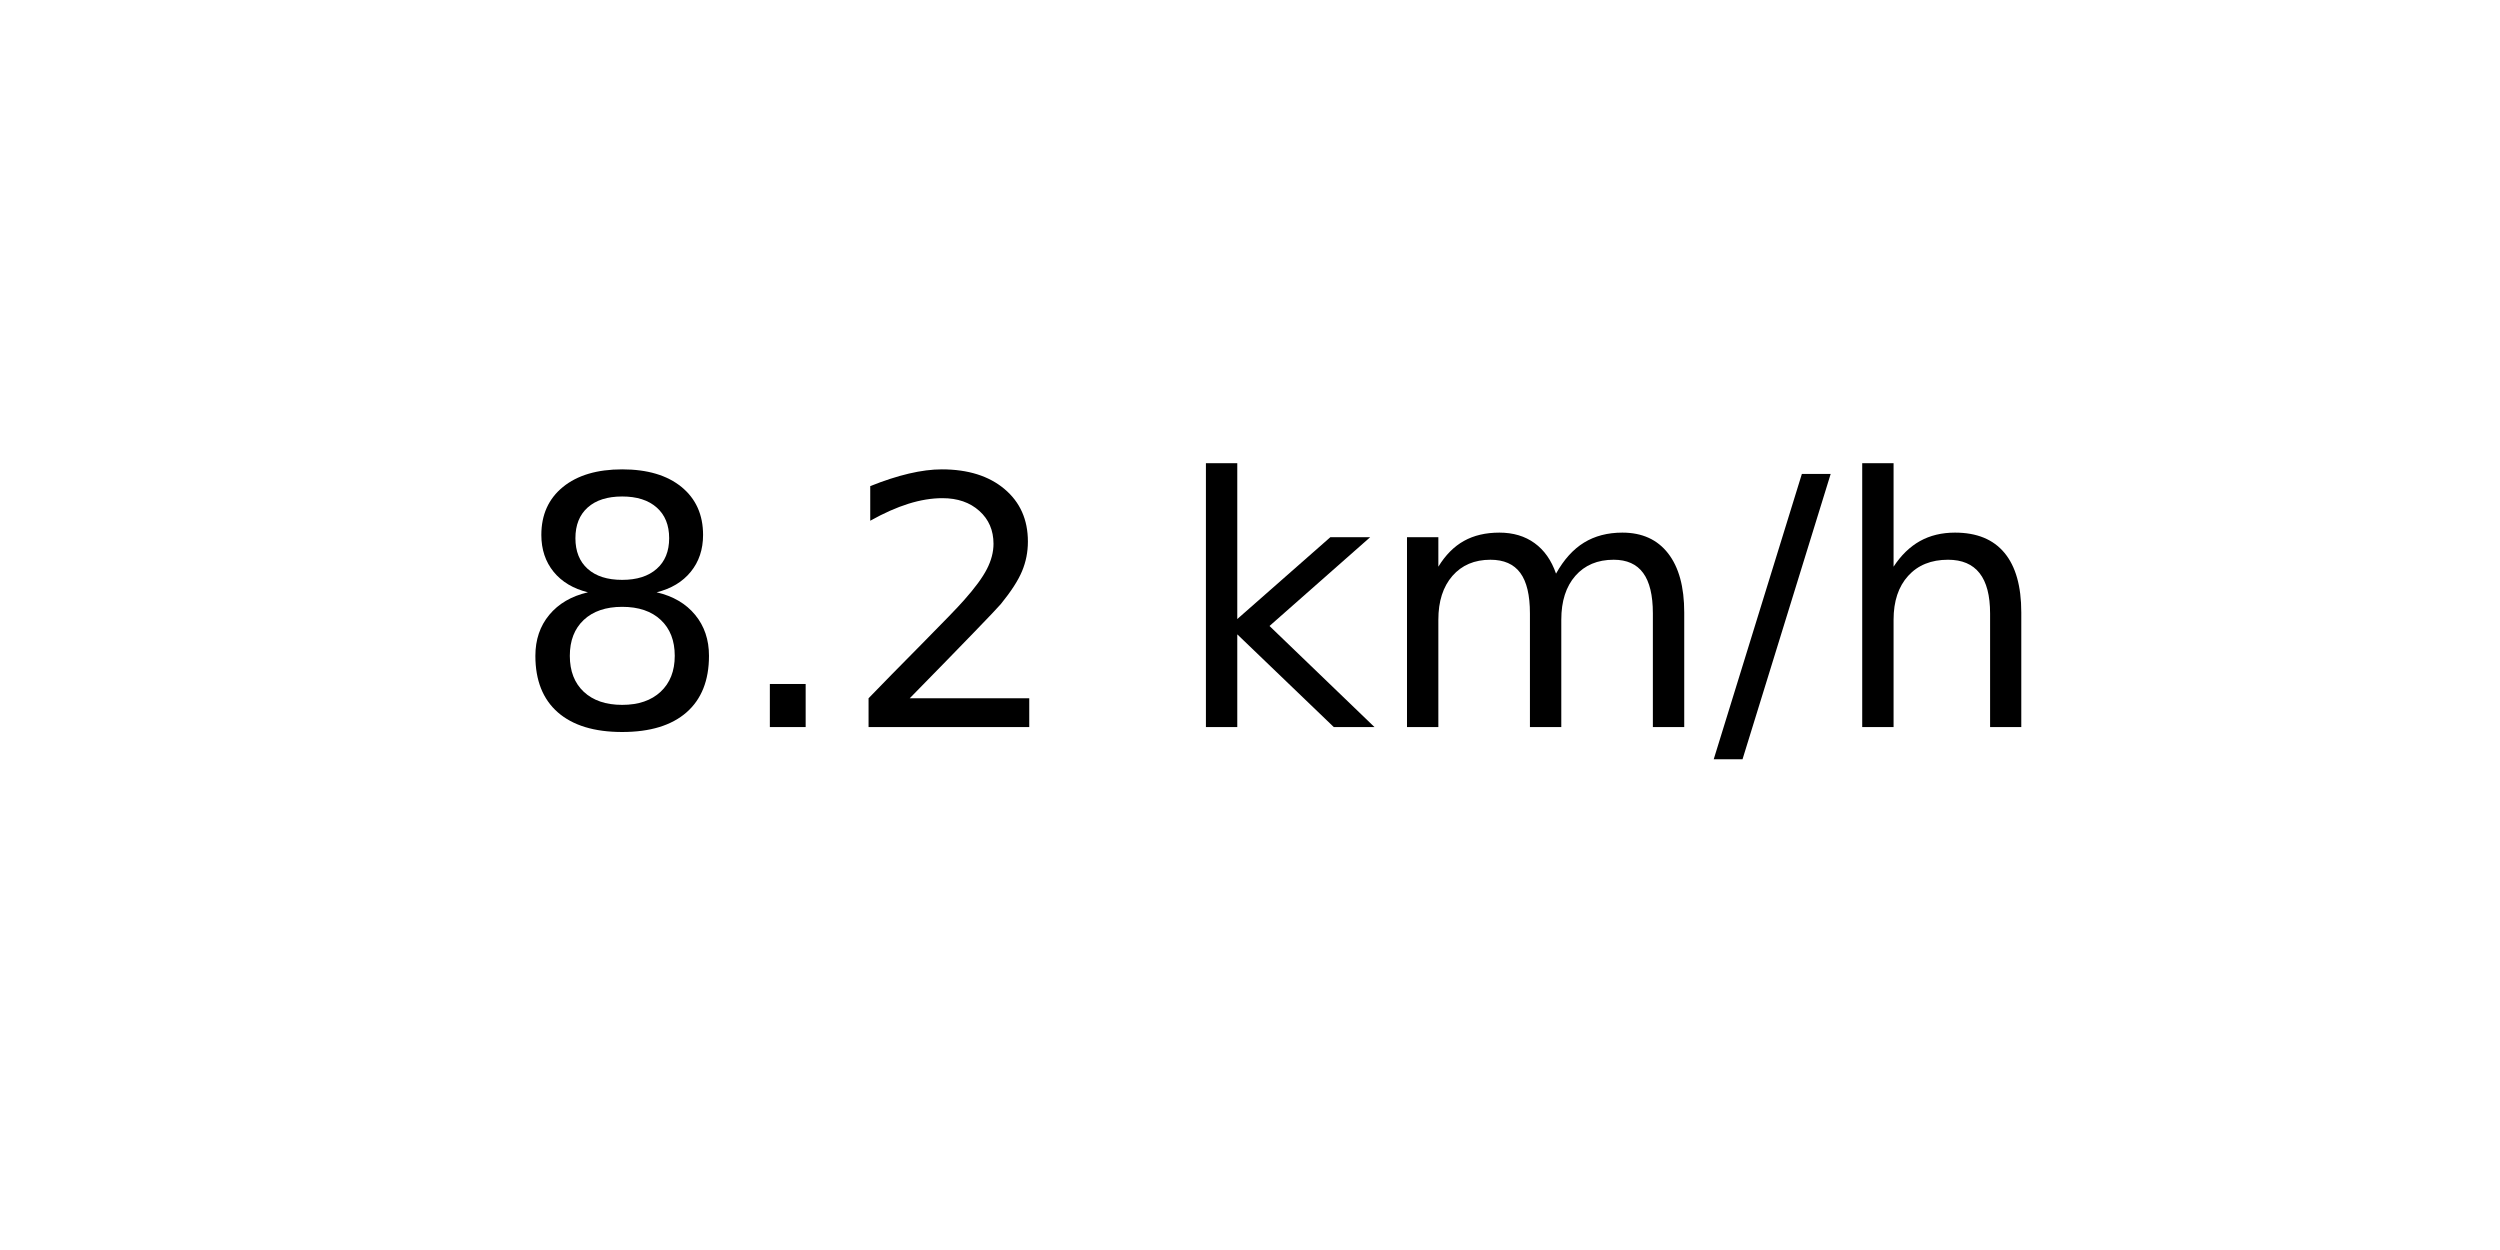
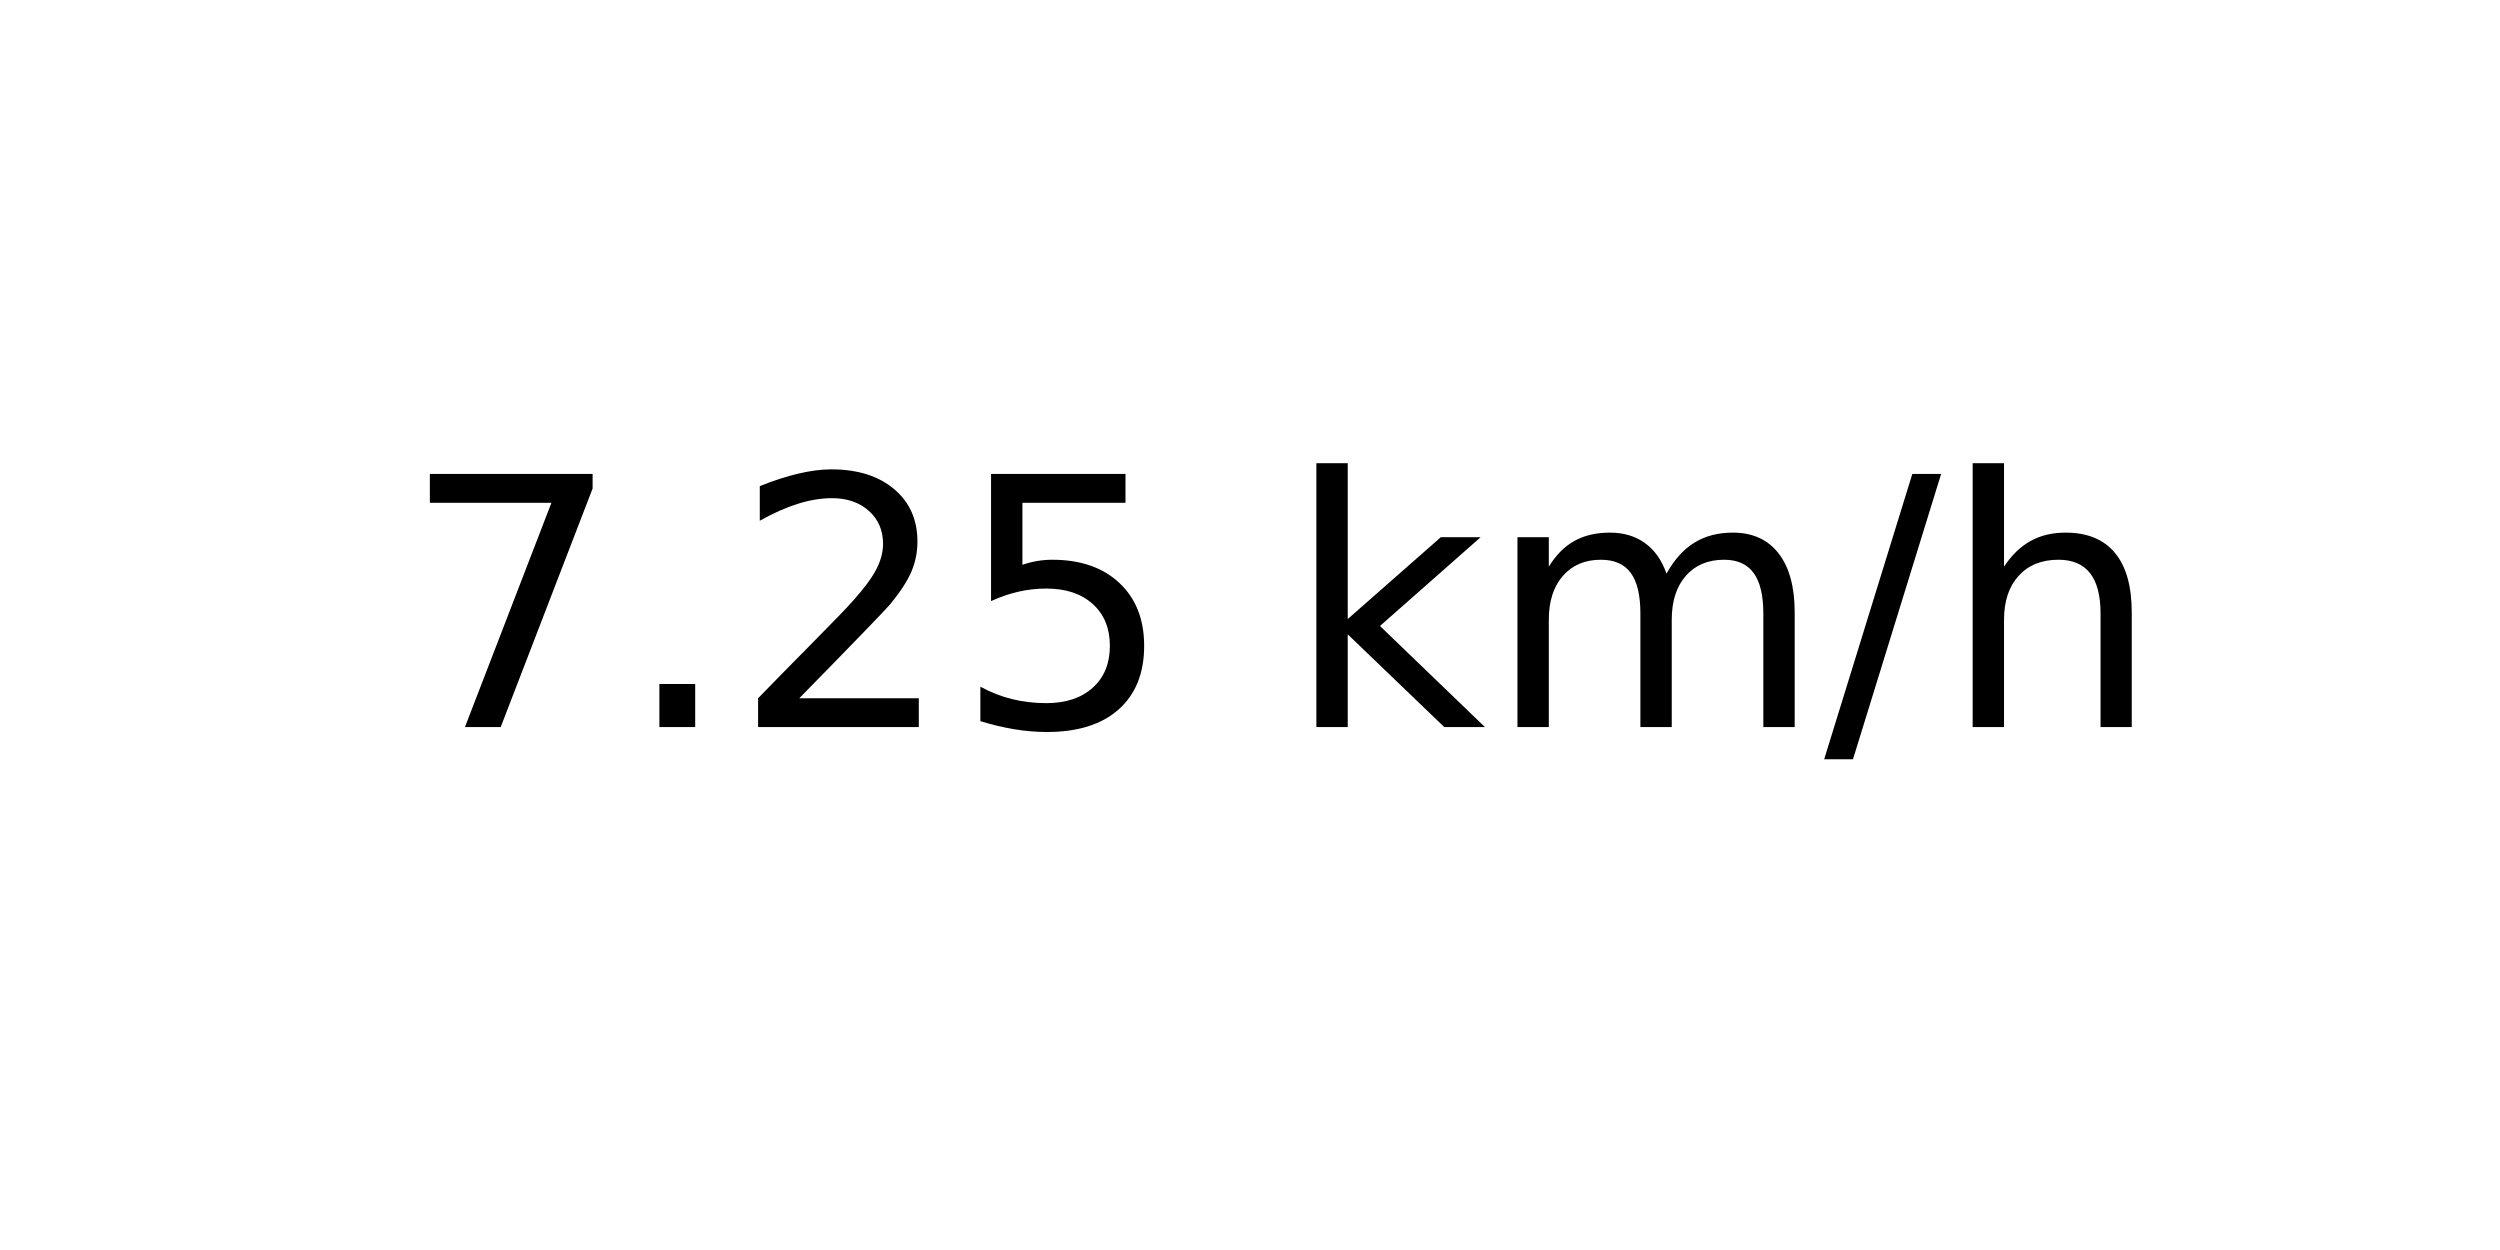
<svg xmlns="http://www.w3.org/2000/svg" xmlns:xlink="http://www.w3.org/1999/xlink" width="72pt" height="36pt" viewBox="0 0 72 36" version="1.1">
  <defs>
    <style type="text/css">*{stroke-linejoin: round; stroke-linecap: butt}</style>
  </defs>
  <g id="figure_1">
    <g id="axes_1">
      <g id="text_1">
-         <g transform="translate(14.74062 20.93937) scale(0.1 -0.1)">
+         <g transform="translate(11.55937 20.93937) scale(0.1 -0.1)">
          <defs>
-             <path id="DejaVuSans-38" d="M 2034 2216  Q 1584 2216 1326 1975  Q 1069 1734 1069 1313  Q 1069 891 1326 650  Q 1584 409 2034 409  Q 2484 409 2743 651  Q 3003 894 3003 1313  Q 3003 1734 2745 1975  Q 2488 2216 2034 2216  z M 1403 2484  Q 997 2584 770 2862  Q 544 3141 544 3541  Q 544 4100 942 4425  Q 1341 4750 2034 4750  Q 2731 4750 3128 4425  Q 3525 4100 3525 3541  Q 3525 3141 3298 2862  Q 3072 2584 2669 2484  Q 3125 2378 3379 2068  Q 3634 1759 3634 1313  Q 3634 634 3220 271  Q 2806 -91 2034 -91  Q 1263 -91 848 271  Q 434 634 434 1313  Q 434 1759 690 2068  Q 947 2378 1403 2484  z M 1172 3481  Q 1172 3119 1398 2916  Q 1625 2713 2034 2713  Q 2441 2713 2670 2916  Q 2900 3119 2900 3481  Q 2900 3844 2670 4047  Q 2441 4250 2034 4250  Q 1625 4250 1398 4047  Q 1172 3844 1172 3481  z " transform="scale(0.015625)" />
+             <path id="DejaVuSans-37" d="M 525 4666  L 3525 4666  L 3525 4397  L 1831 0  L 1172 0  L 2766 4134  L 525 4134  L 525 4666  z " transform="scale(0.015625)" />
            <path id="DejaVuSans-2e" d="M 684 794  L 1344 794  L 1344 0  L 684 0  L 684 794  z " transform="scale(0.015625)" />
            <path id="DejaVuSans-32" d="M 1228 531  L 3431 531  L 3431 0  L 469 0  L 469 531  Q 828 903 1448 1529  Q 2069 2156 2228 2338  Q 2531 2678 2651 2914  Q 2772 3150 2772 3378  Q 2772 3750 2511 3984  Q 2250 4219 1831 4219  Q 1534 4219 1204 4116  Q 875 4013 500 3803  L 500 4441  Q 881 4594 1212 4672  Q 1544 4750 1819 4750  Q 2544 4750 2975 4387  Q 3406 4025 3406 3419  Q 3406 3131 3298 2873  Q 3191 2616 2906 2266  Q 2828 2175 2409 1742  Q 1991 1309 1228 531  z " transform="scale(0.015625)" />
+             <path id="DejaVuSans-35" d="M 691 4666  L 3169 4666  L 3169 4134  L 1269 4134  L 1269 2991  Q 1406 3038 1543 3061  Q 1681 3084 1819 3084  Q 2600 3084 3056 2656  Q 3513 2228 3513 1497  Q 3513 744 3044 326  Q 2575 -91 1722 -91  Q 1428 -91 1123 -41  Q 819 9 494 109  L 494 744  Q 775 591 1075 516  Q 1375 441 1709 441  Q 2250 441 2565 725  Q 2881 1009 2881 1497  Q 2881 1984 2565 2268  Q 2250 2553 1709 2553  Q 1456 2553 1204 2497  Q 953 2441 691 2322  L 691 4666  z " transform="scale(0.015625)" />
            <path id="DejaVuSans-20" transform="scale(0.015625)" />
            <path id="DejaVuSans-6b" d="M 581 4863  L 1159 4863  L 1159 1991  L 2875 3500  L 3609 3500  L 1753 1863  L 3688 0  L 2938 0  L 1159 1709  L 1159 0  L 581 0  L 581 4863  z " transform="scale(0.015625)" />
            <path id="DejaVuSans-6d" d="M 3328 2828  Q 3544 3216 3844 3400  Q 4144 3584 4550 3584  Q 5097 3584 5394 3201  Q 5691 2819 5691 2113  L 5691 0  L 5113 0  L 5113 2094  Q 5113 2597 4934 2840  Q 4756 3084 4391 3084  Q 3944 3084 3684 2787  Q 3425 2491 3425 1978  L 3425 0  L 2847 0  L 2847 2094  Q 2847 2600 2669 2842  Q 2491 3084 2119 3084  Q 1678 3084 1418 2786  Q 1159 2488 1159 1978  L 1159 0  L 581 0  L 581 3500  L 1159 3500  L 1159 2956  Q 1356 3278 1631 3431  Q 1906 3584 2284 3584  Q 2666 3584 2933 3390  Q 3200 3197 3328 2828  z " transform="scale(0.015625)" />
            <path id="DejaVuSans-2f" d="M 1625 4666  L 2156 4666  L 531 -594  L 0 -594  L 1625 4666  z " transform="scale(0.015625)" />
            <path id="DejaVuSans-68" d="M 3513 2113  L 3513 0  L 2938 0  L 2938 2094  Q 2938 2591 2744 2837  Q 2550 3084 2163 3084  Q 1697 3084 1428 2787  Q 1159 2491 1159 1978  L 1159 0  L 581 0  L 581 4863  L 1159 4863  L 1159 2956  Q 1366 3272 1645 3428  Q 1925 3584 2291 3584  Q 2894 3584 3203 3211  Q 3513 2838 3513 2113  z " transform="scale(0.015625)" />
          </defs>
-           <use xlink:href="#DejaVuSans-38" />
+           <use xlink:href="#DejaVuSans-37" />
          <use xlink:href="#DejaVuSans-2e" x="63.623" />
          <use xlink:href="#DejaVuSans-32" x="95.41" />
-           <use xlink:href="#DejaVuSans-20" x="159.033" />
-           <use xlink:href="#DejaVuSans-6b" x="190.82" />
-           <use xlink:href="#DejaVuSans-6d" x="248.73" />
-           <use xlink:href="#DejaVuSans-2f" x="346.143" />
-           <use xlink:href="#DejaVuSans-68" x="379.834" />
+           <use xlink:href="#DejaVuSans-35" x="159.033" />
+           <use xlink:href="#DejaVuSans-20" x="222.656" />
+           <use xlink:href="#DejaVuSans-6b" x="254.443" />
+           <use xlink:href="#DejaVuSans-6d" x="312.354" />
+           <use xlink:href="#DejaVuSans-2f" x="409.766" />
+           <use xlink:href="#DejaVuSans-68" x="443.457" />
        </g>
      </g>
    </g>
  </g>
</svg>
